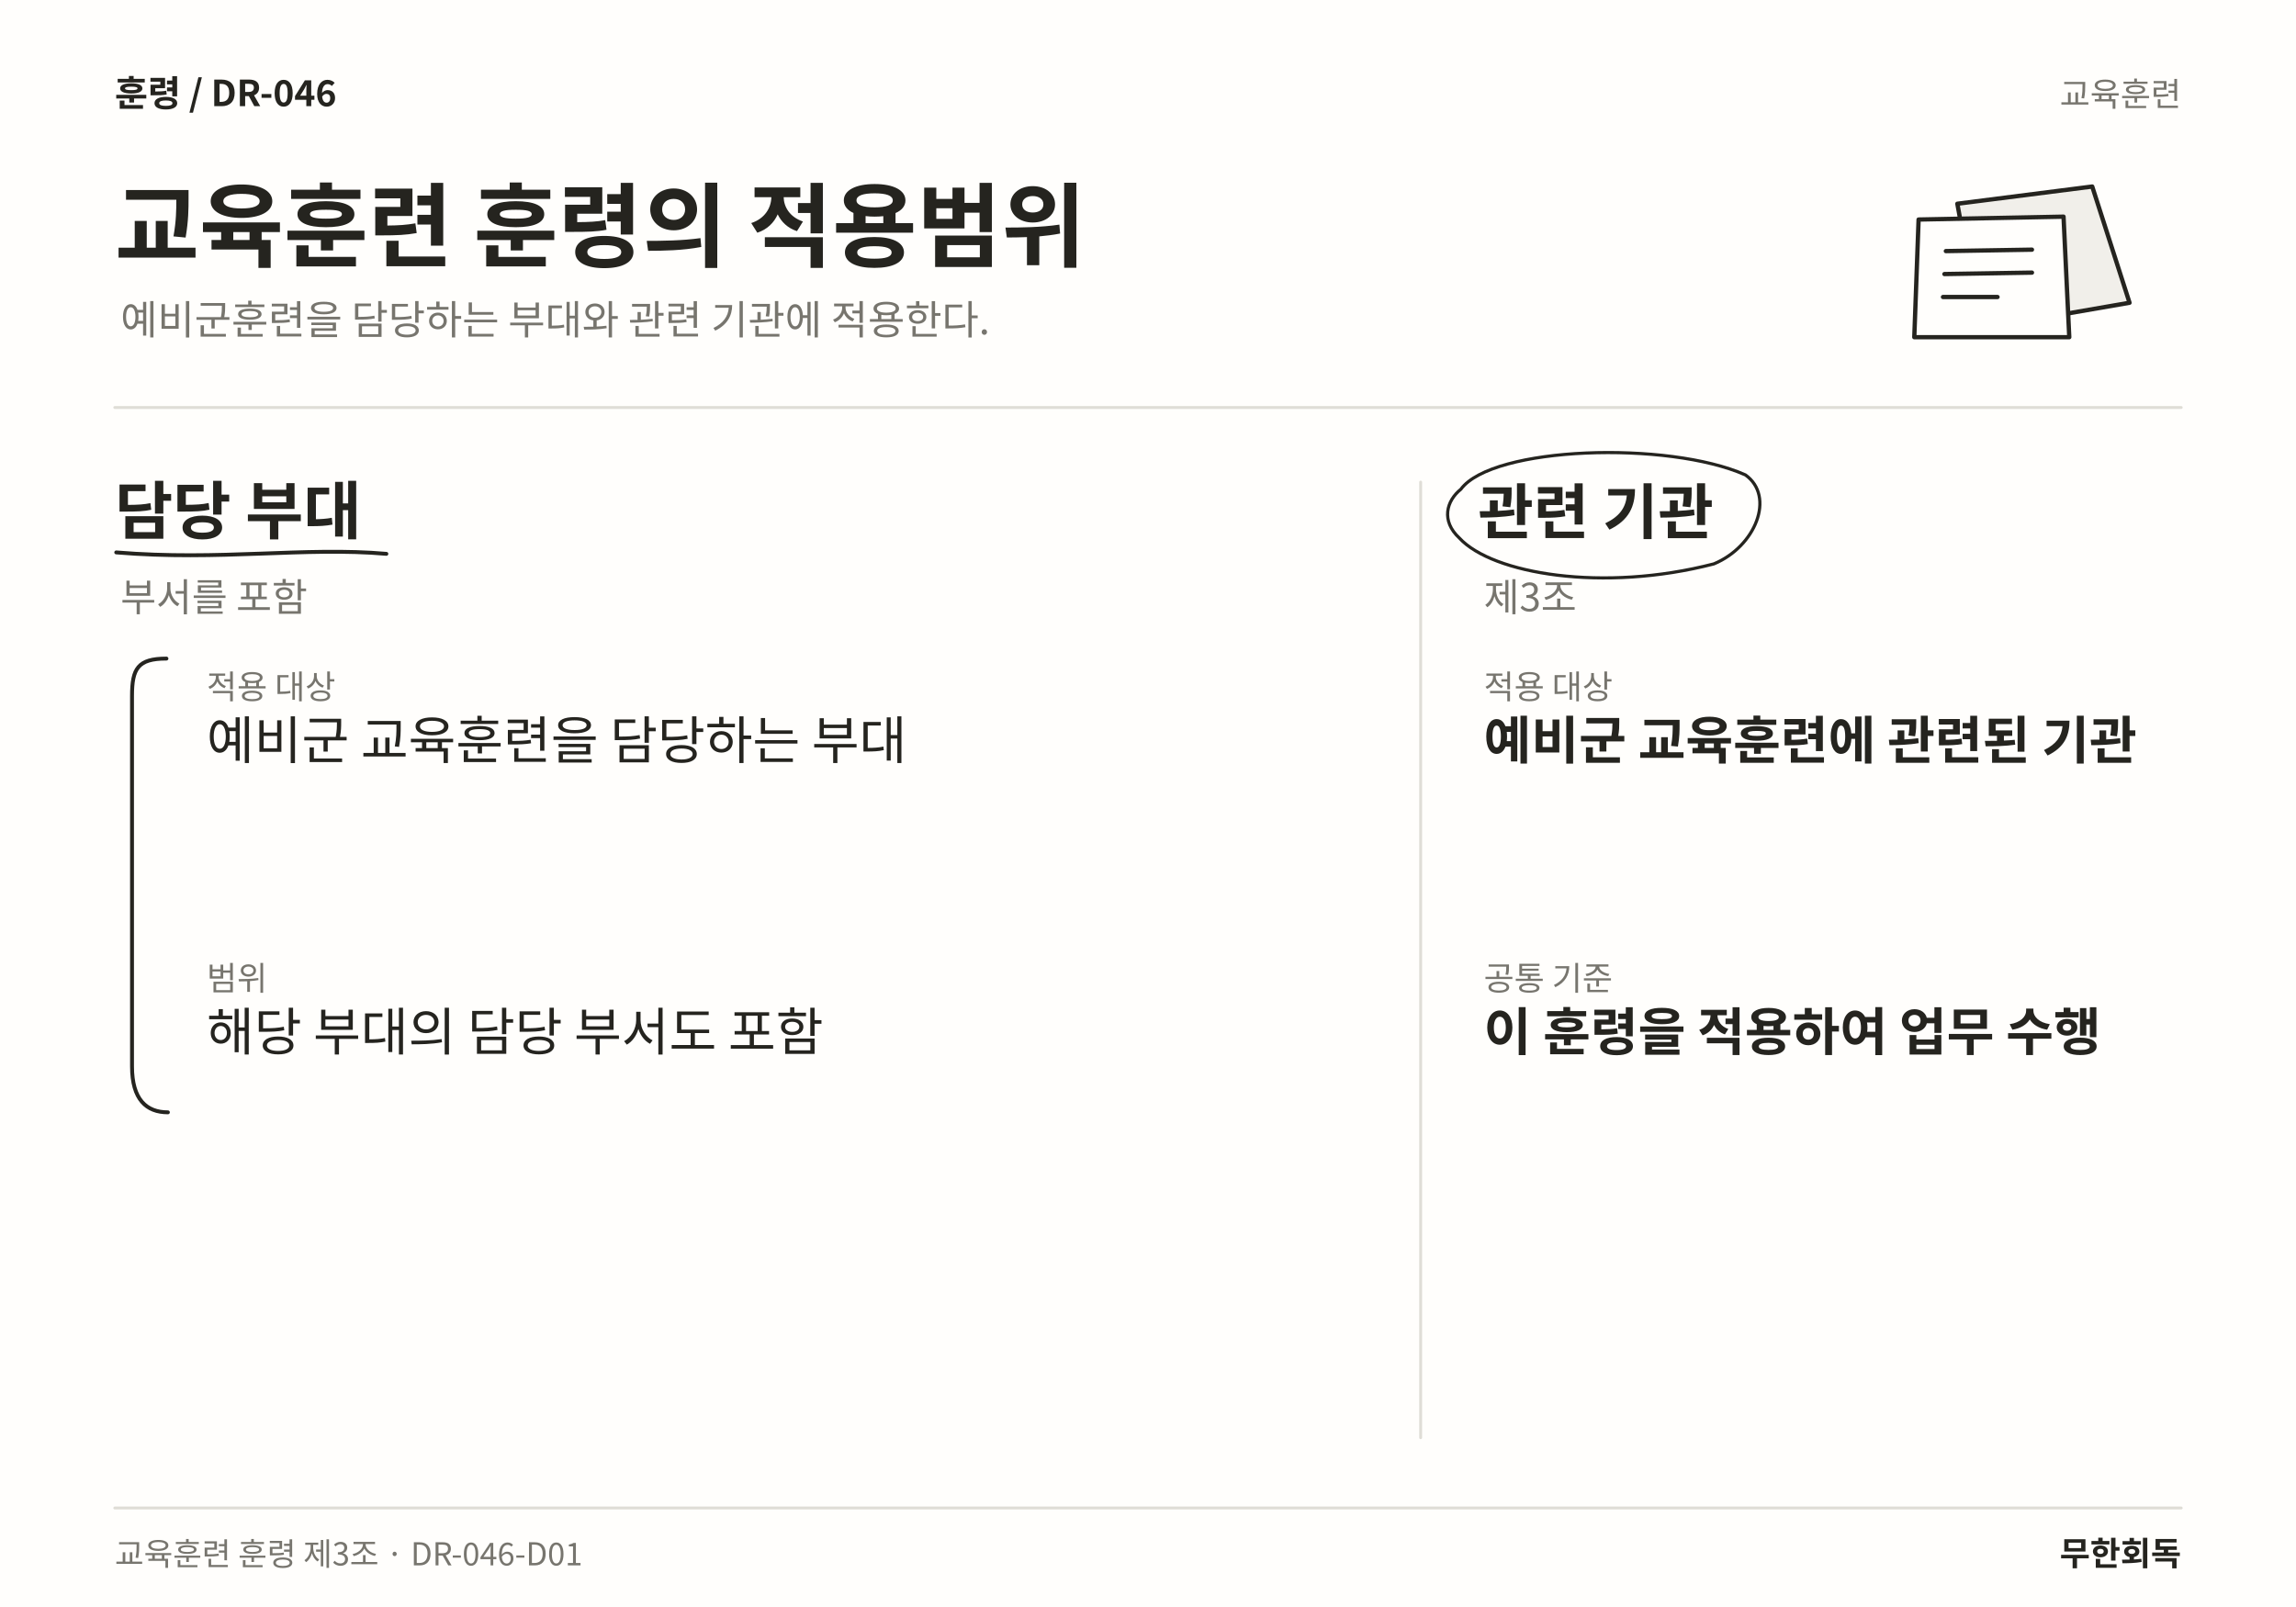
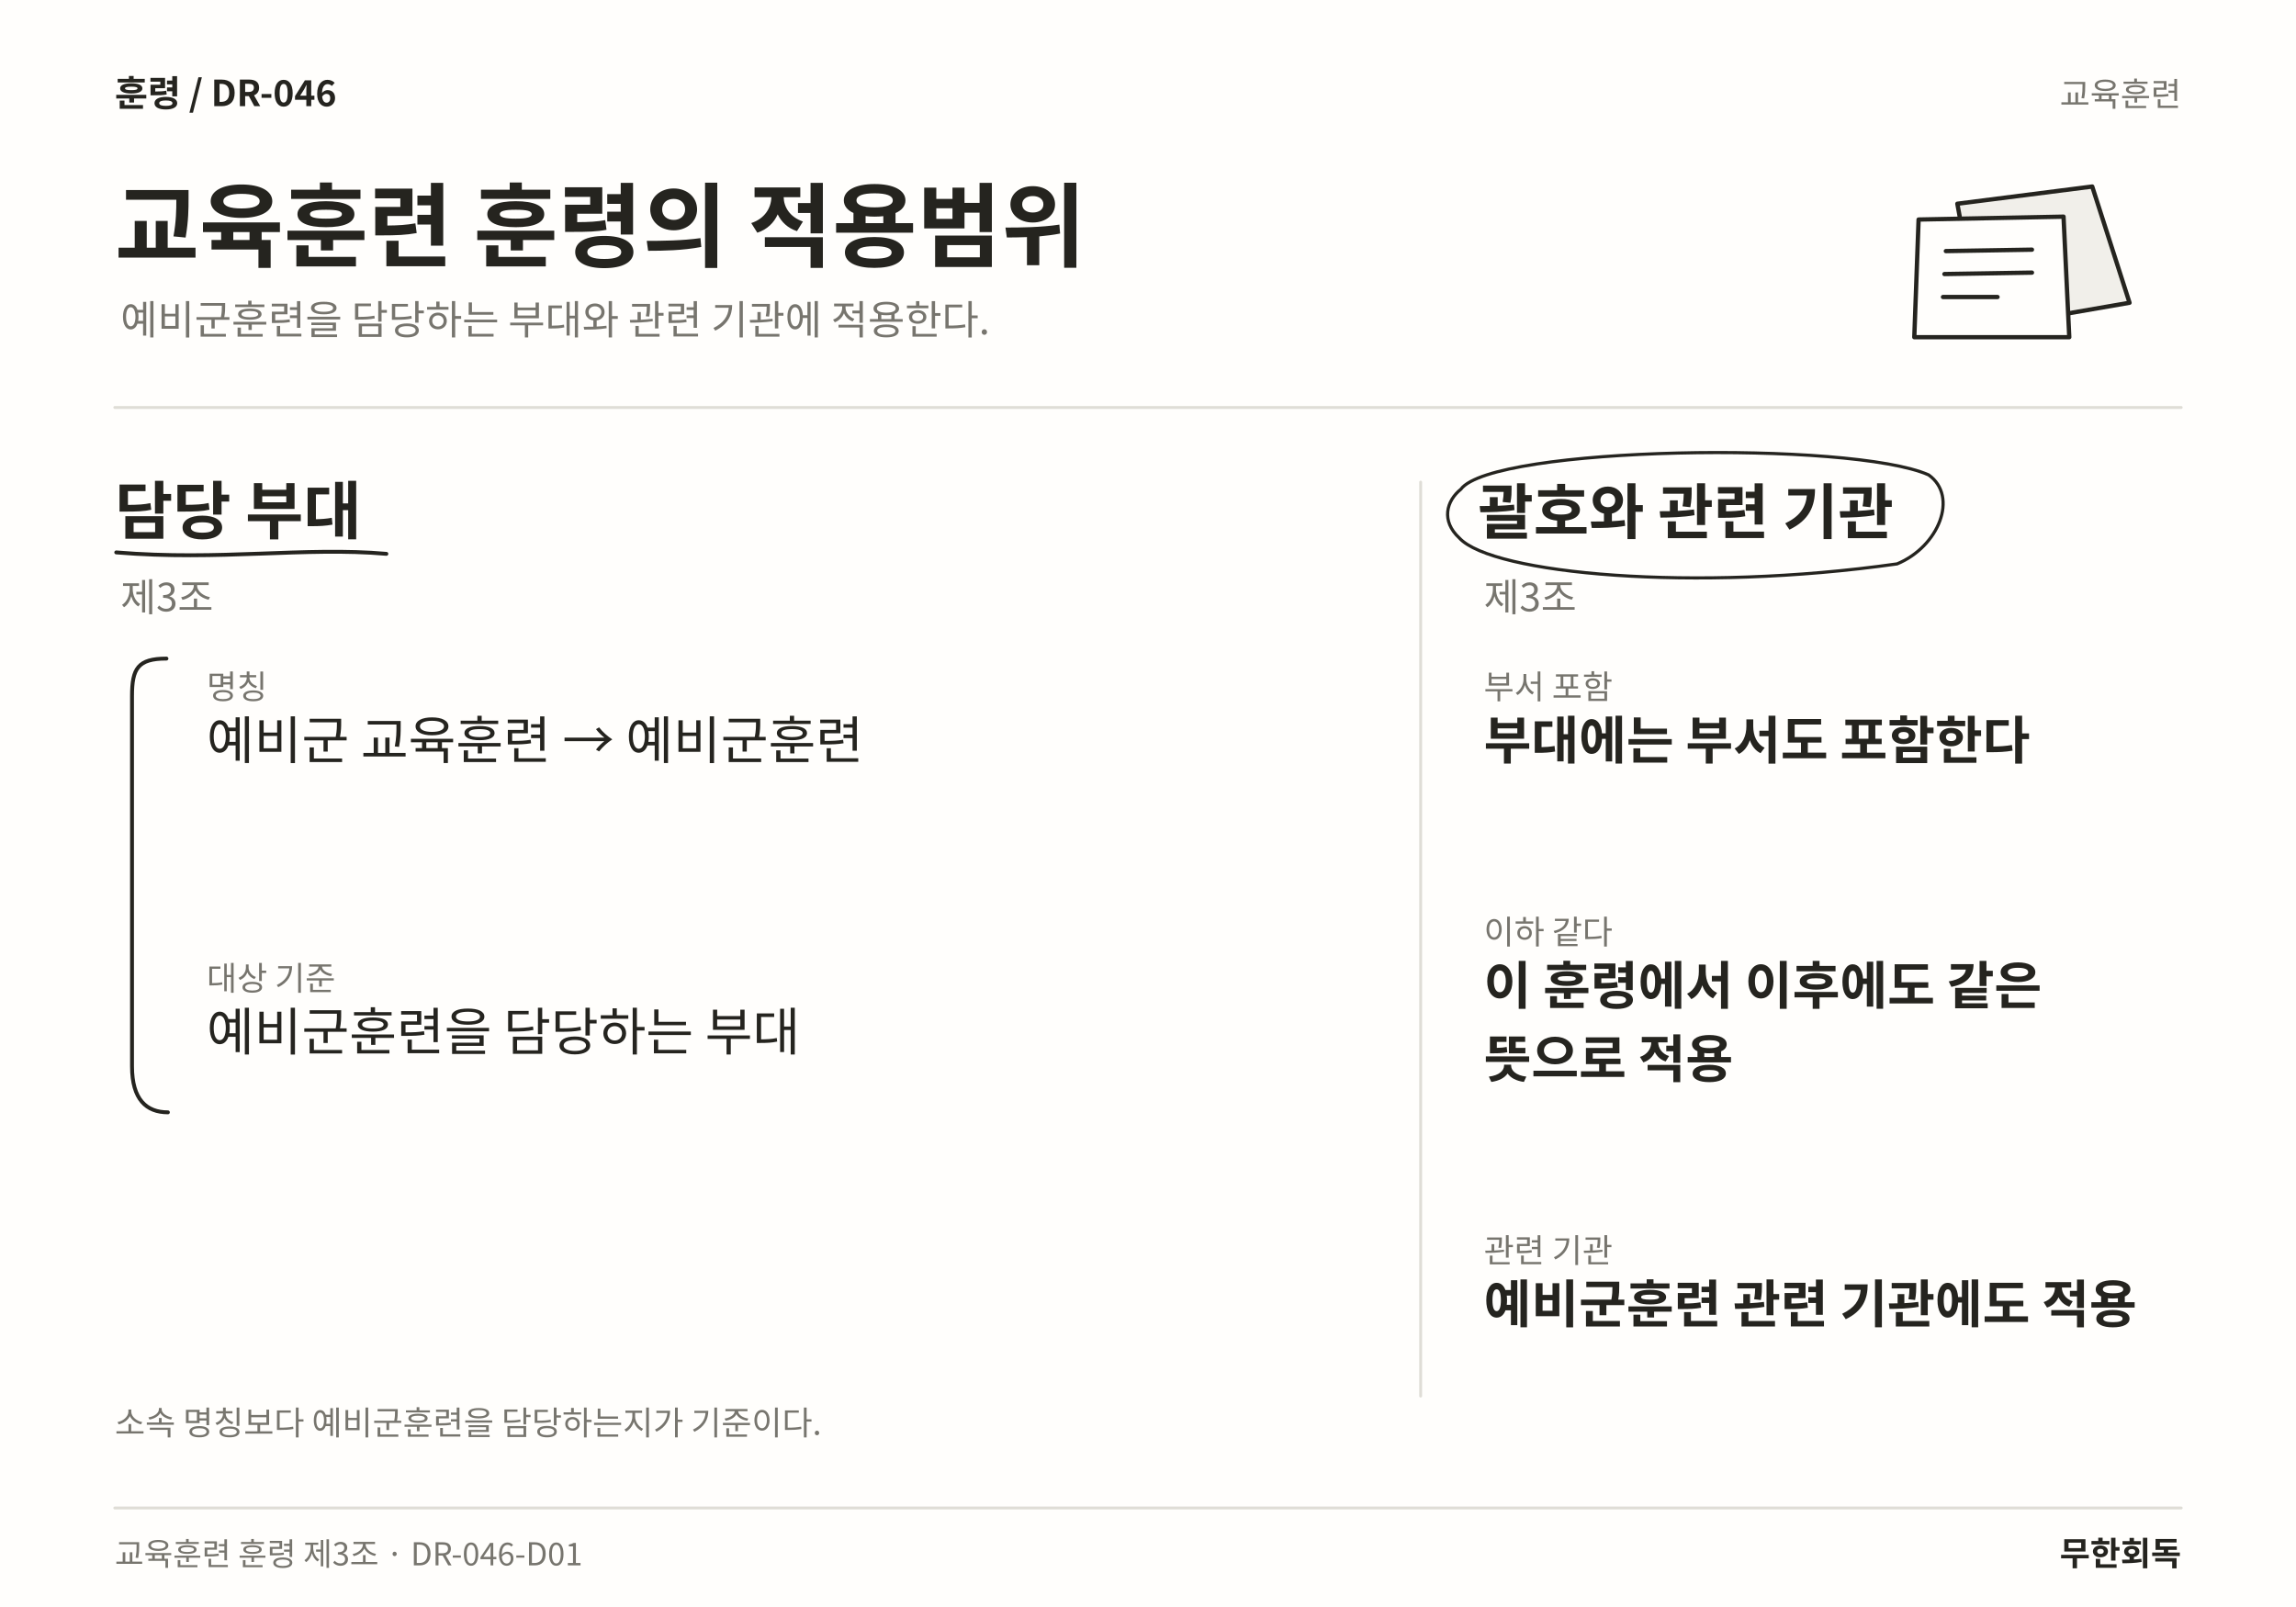
<svg xmlns="http://www.w3.org/2000/svg" width="1600" height="1120" viewBox="0 0 1600 1120" role="img" aria-labelledby="title desc" lang="ko">
  <rect width="1600" height="1120" fill="#FFFEFC" />
  <text x="80" y="74" font-family="Noto Sans CJK KR,Noto Sans KR,sans-serif" font-size="25" font-weight="700" fill="#25241F" text-anchor="start">훈령  /  DR-046</text>
  <text x="1520" y="74" font-family="Noto Sans CJK KR,Noto Sans KR,sans-serif" font-size="23" font-weight="400" fill="#77756E" text-anchor="end">교육훈련</text>
  <text x="80" y="181" font-family="Noto Sans CJK KR,Noto Sans KR,sans-serif" font-size="64" font-weight="700" fill="#25241F" text-anchor="start">교육훈련 훈령의 적용범위</text>
  <text x="84" y="233" font-family="Noto Sans CJK KR,Noto Sans KR,sans-serif" font-size="28" font-weight="400" fill="#77756E" text-anchor="start">예비군훈련을 담당하는 부대와 관련 기관에 적용한다.</text>
  <path d="M1364 142 L1458 130 L1484 211 L1380 229 Z" fill="#F1EFEA" stroke="#25241F" stroke-width="3" stroke-linecap="round" stroke-linejoin="round" />
  <path d="M1337 153 L1438 151 L1442 235 L1334 235 Z" fill="#FFFEFC" stroke="#25241F" stroke-width="3" stroke-linecap="round" stroke-linejoin="round" />
  <path d="M1356 175 L1416 174 M1355 191 L1416 190 M1354 207 L1392 207" fill="none" stroke="#25241F" stroke-width="3" stroke-linecap="round" stroke-linejoin="round" />
  <line x1="80" y1="284" x2="1520" y2="284" stroke="#DFDDD6" stroke-width="2" stroke-linecap="round" />
-   <line x1="990" y1="336" x2="990" y2="1002" stroke="#DFDDD6" stroke-width="2" stroke-linecap="round" />
+   <line x1="990" y1="336" x2="990" y2="973" stroke="#DFDDD6" stroke-width="2" stroke-linecap="round" />
  <text x="80" y="372" font-family="Noto Sans CJK KR,Noto Sans KR,sans-serif" font-size="44" font-weight="700" fill="#25241F" text-anchor="start">담당 부대</text>
  <path d="M81 385 C153.185 391 212.43 381 269.25 386" fill="none" stroke="#25241F" stroke-width="2.7" stroke-linecap="round" stroke-linejoin="round" />
-   <text x="84" y="426" font-family="Noto Sans CJK KR,Noto Sans KR,sans-serif" font-size="27" font-weight="400" fill="#77756E" text-anchor="start">부서를 포함</text>
-   <text x="144" y="487" font-family="Noto Sans CJK KR,Noto Sans KR,sans-serif" font-size="23" font-weight="400" fill="#77756E" text-anchor="start">적용 대상</text>
-   <text x="144" y="529" font-family="Noto Sans CJK KR,Noto Sans KR,sans-serif" font-size="36" font-weight="400" fill="#25241F" text-anchor="start">예비군 교육훈련을 담당하는 부대</text>
-   <text x="144" y="690.12" font-family="Noto Sans CJK KR,Noto Sans KR,sans-serif" font-size="23" font-weight="400" fill="#77756E" text-anchor="start">범위</text>
-   <text x="144" y="732.12" font-family="Noto Sans CJK KR,Noto Sans KR,sans-serif" font-size="36" font-weight="400" fill="#25241F" text-anchor="start">해당 부대의 담당 부서도 포함</text>
+   <text x="84" y="426" font-family="Noto Sans CJK KR,Noto Sans KR,sans-serif" font-size="27" font-weight="400" fill="#77756E" text-anchor="start">제3조</text>
+   <text x="144" y="487" font-family="Noto Sans CJK KR,Noto Sans KR,sans-serif" font-size="23" font-weight="400" fill="#77756E" text-anchor="start">명칭</text>
+   <text x="144" y="529" font-family="Noto Sans CJK KR,Noto Sans KR,sans-serif" font-size="36" font-weight="400" fill="#25241F" text-anchor="start">예비군 교육훈련 → 예비군훈련</text>
+   <text x="144" y="690.12" font-family="Noto Sans CJK KR,Noto Sans KR,sans-serif" font-size="23" font-weight="400" fill="#77756E" text-anchor="start">대상 기준</text>
+   <text x="144" y="732.12" font-family="Noto Sans CJK KR,Noto Sans KR,sans-serif" font-size="36" font-weight="400" fill="#25241F" text-anchor="start">예비군훈련을 담당하는 부대</text>
  <path d="M116 459 C96 459 92 466 92 485 L92 743.24 C92 766.24 102 775.24 117 775.24" fill="none" stroke="#25241F" stroke-width="2.7" stroke-linecap="round" stroke-linejoin="round" />
-   <text x="1030" y="372" font-family="Noto Sans CJK KR,Noto Sans KR,sans-serif" font-size="42" font-weight="700" fill="#25241F" text-anchor="start">관련 기관</text>
-   <path d="M1018 341 C1040 311 1162.33 307 1216.33 331 C1237.33 346 1223.33 381 1194.33 393 C1117.16 413 1040 400 1017 375 C1004 363 1008 349 1018 341" fill="none" stroke="#25241F" stroke-width="2.2" stroke-linecap="round" stroke-linejoin="round" />
+   <text x="1030" y="372" font-family="Noto Sans CJK KR,Noto Sans KR,sans-serif" font-size="42" font-weight="700" fill="#25241F" text-anchor="start">괄호와 관련 기관</text>
+   <path d="M1018 341 C1040 311 1290.02 307 1344.02 331 C1365.02 346 1351.02 381 1322.02 393 C1181.01 413 1040 400 1017 375 C1004 363 1008 349 1018 341" fill="none" stroke="#25241F" stroke-width="2.2" stroke-linecap="round" stroke-linejoin="round" />
  <text x="1034" y="426" font-family="Noto Sans CJK KR,Noto Sans KR,sans-serif" font-size="27" font-weight="400" fill="#77756E" text-anchor="start">제3조</text>
-   <text x="1034" y="487" font-family="Noto Sans CJK KR,Noto Sans KR,sans-serif" font-size="23" font-weight="400" fill="#77756E" text-anchor="start">적용 대상</text>
-   <text x="1034" y="529" font-family="Noto Sans CJK KR,Noto Sans KR,sans-serif" font-size="36" font-weight="700" fill="#25241F" text-anchor="start">예비군 교육훈련에 관련된 기관</text>
-   <text x="1034" y="690.12" font-family="Noto Sans CJK KR,Noto Sans KR,sans-serif" font-size="23" font-weight="400" fill="#77756E" text-anchor="start">공통 기준</text>
-   <text x="1034" y="732.12" font-family="Noto Sans CJK KR,Noto Sans KR,sans-serif" font-size="36" font-weight="700" fill="#25241F" text-anchor="start">이 훈령을 적용하여 업무 수행</text>
+   <text x="1034" y="487" font-family="Noto Sans CJK KR,Noto Sans KR,sans-serif" font-size="23" font-weight="400" fill="#77756E" text-anchor="start">부서 포함</text>
+   <text x="1034" y="529" font-family="Noto Sans CJK KR,Noto Sans KR,sans-serif" font-size="36" font-weight="700" fill="#25241F" text-anchor="start">부대에는 부서도 포함한다</text>
+   <text x="1034" y="657.88" font-family="Noto Sans CJK KR,Noto Sans KR,sans-serif" font-size="23" font-weight="400" fill="#77756E" text-anchor="start">이하 같다</text>
+   <text x="1034" y="699.88" font-family="Noto Sans CJK KR,Noto Sans KR,sans-serif" font-size="36" font-weight="700" fill="#25241F" text-anchor="start">이 훈령에서 이후에도 같은</text>
+   <text x="1034" y="751" font-family="Noto Sans CJK KR,Noto Sans KR,sans-serif" font-size="36" font-weight="700" fill="#25241F" text-anchor="start">뜻으로 적용</text>
+   <text x="1034" y="879.88" font-family="Noto Sans CJK KR,Noto Sans KR,sans-serif" font-size="23" font-weight="400" fill="#77756E" text-anchor="start">관련 기관</text>
+   <text x="1034" y="921.88" font-family="Noto Sans CJK KR,Noto Sans KR,sans-serif" font-size="36" font-weight="700" fill="#25241F" text-anchor="start">예비군훈련 관련 기관에도 적용</text>
+   <text x="80" y="1000" font-family="Noto Sans CJK KR,Noto Sans KR,sans-serif" font-size="23" font-weight="400" fill="#77756E" text-anchor="start">소속 명칭보다 예비군훈련을 담당하는지가 기준이다.</text>
  <line x1="80" y1="1051" x2="1520" y2="1051" stroke="#DFDDD6" stroke-width="2" stroke-linecap="round" />
  <text x="80" y="1091" font-family="Noto Sans CJK KR,Noto Sans KR,sans-serif" font-size="22" font-weight="400" fill="#77756E" text-anchor="start">교육훈련 훈령 제3조 · DR-046-D01</text>
  <text x="1520" y="1091" font-family="Noto Sans CJK KR,Noto Sans KR,sans-serif" font-size="23" font-weight="700" fill="#25241F" text-anchor="end">무한회독</text>
</svg>
